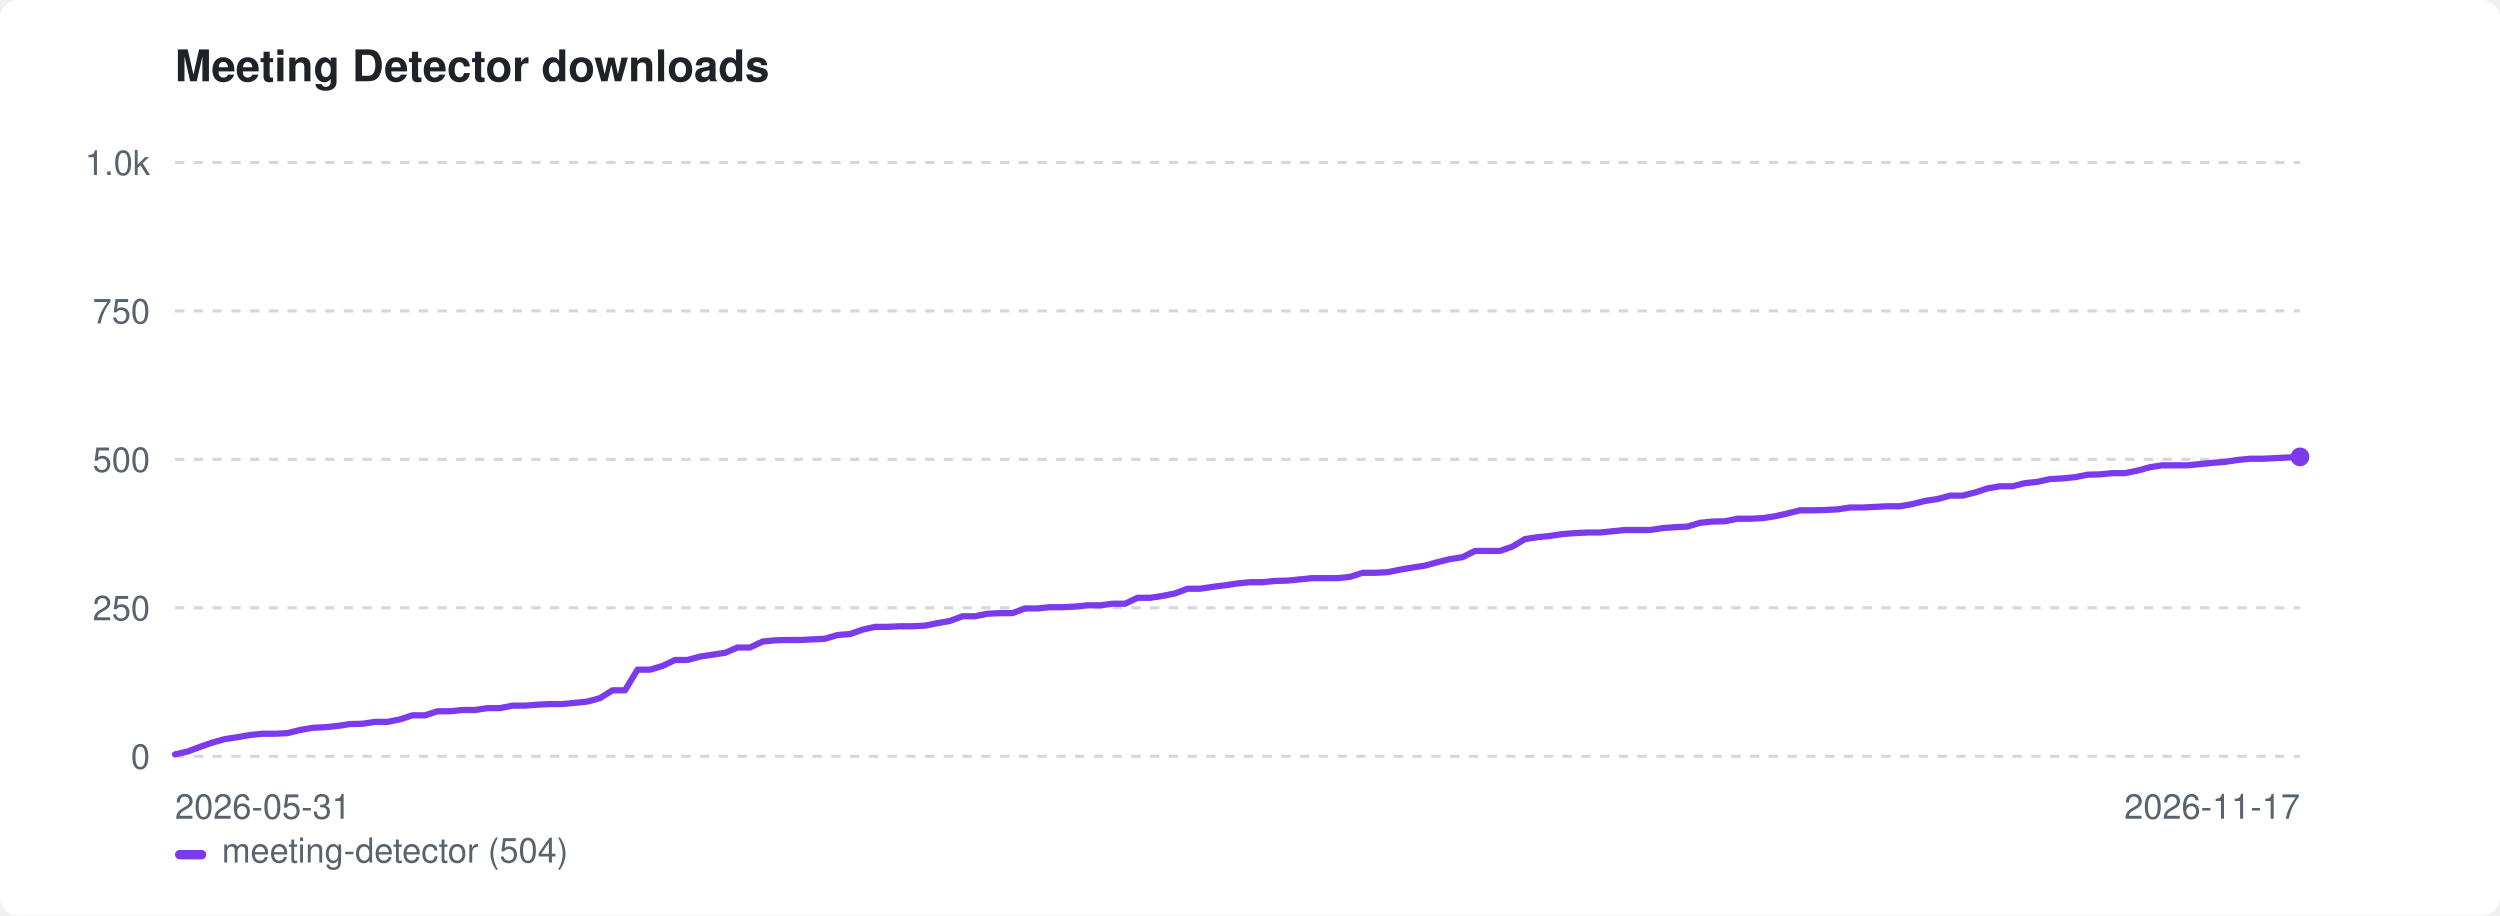
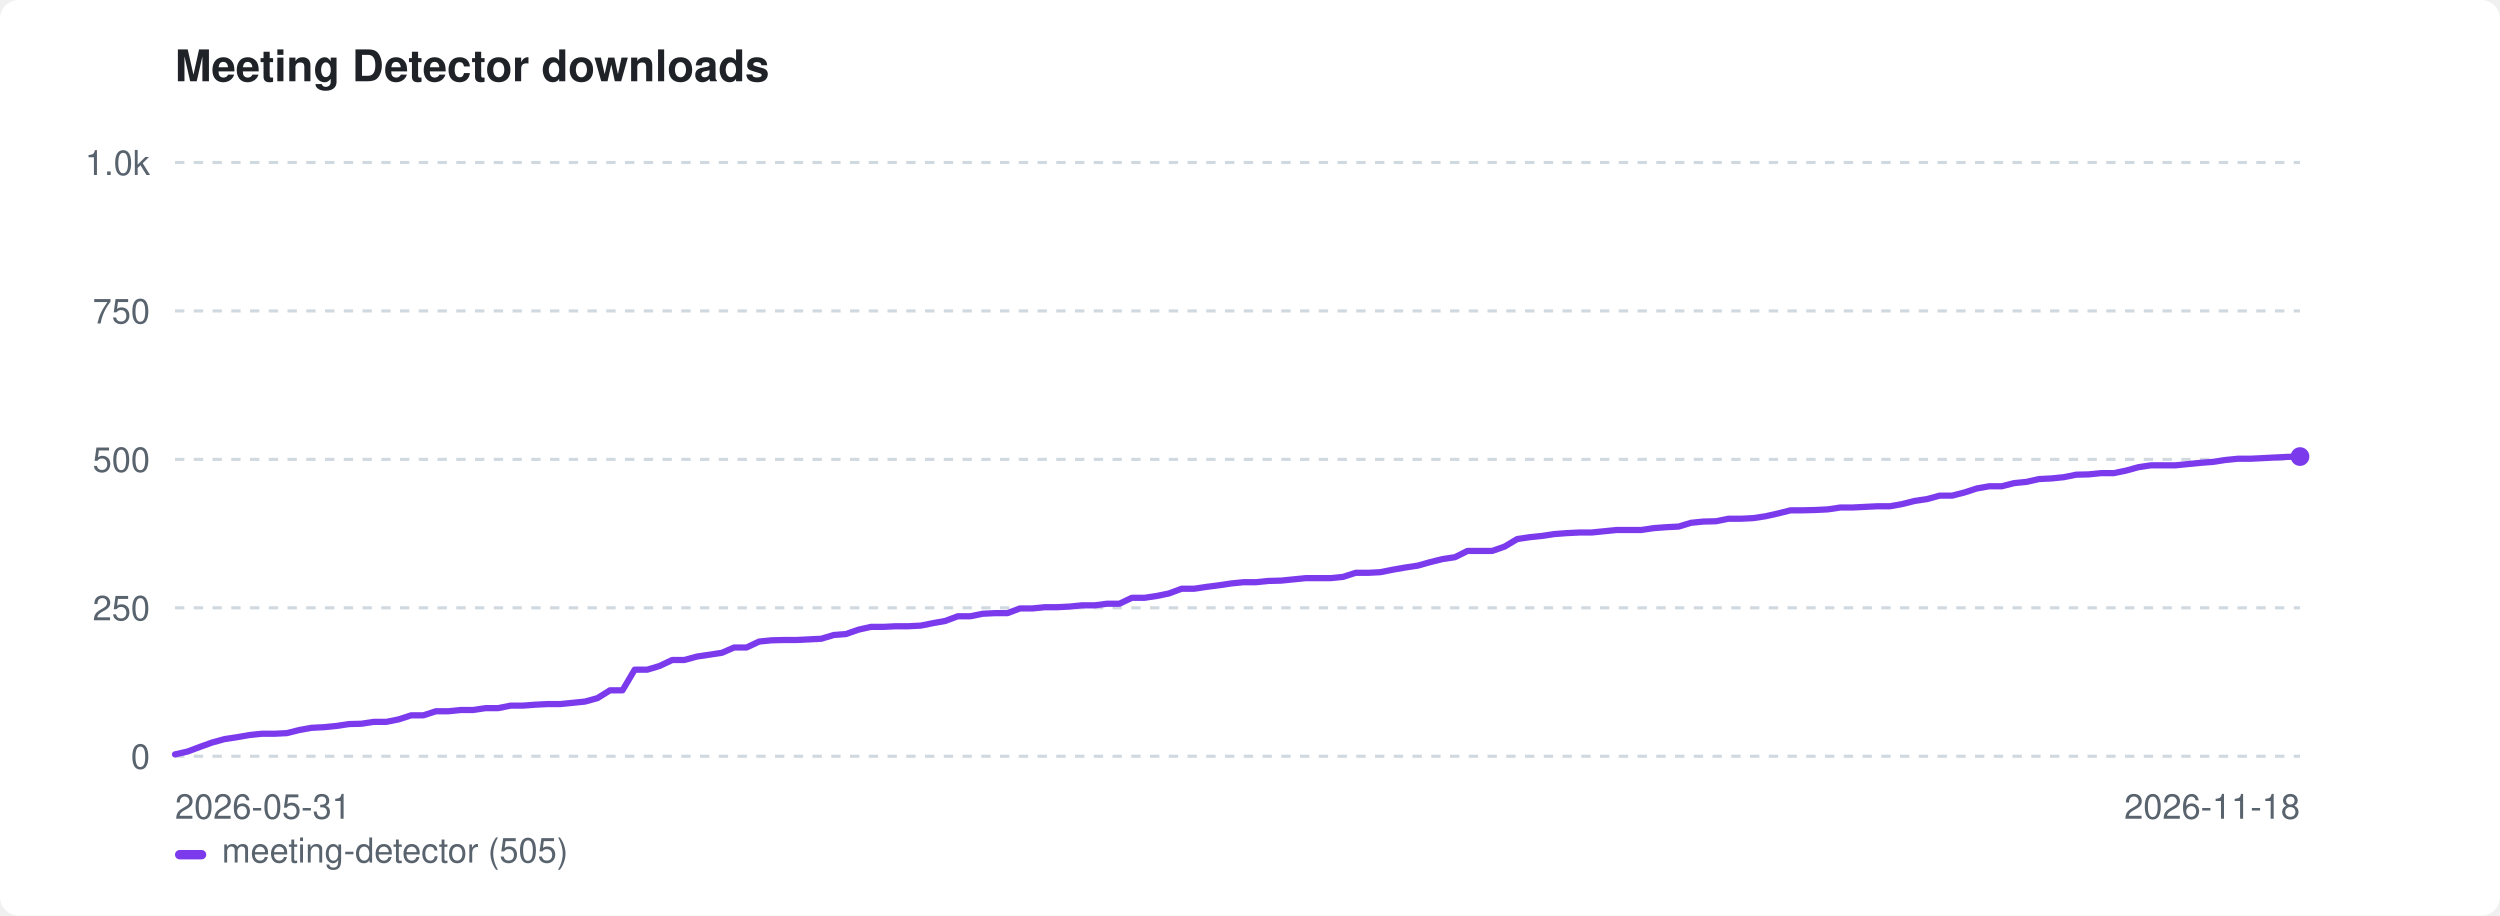
<svg xmlns="http://www.w3.org/2000/svg" width="800" height="293" viewBox="0 0 800 293" role="img" aria-label="Meeting Detector downloads">
  <style>:root{color-scheme:light dark}.bg{fill:#ffffff}.fg{fill:#1f2328}.mut{fill:#59636e}.grid{stroke:#d1d9e0}@media(prefers-color-scheme:dark){.bg{fill:#0d1117}.fg{fill:#e6edf3}.mut{fill:#9198a1}.grid{stroke:#30363d}}</style>
  <rect class="bg" width="800" height="293" rx="6" />
  <text class="fg" x="56" y="26" font-family="-apple-system,BlinkMacSystemFont,'Segoe UI',Helvetica,Arial,sans-serif" font-size="14" font-weight="600">Meeting Detector downloads</text>
  <line class="grid" x1="56" y1="242.0" x2="736" y2="242.0" stroke-width="1" stroke-dasharray="3 3" />
  <text class="mut" x="48" y="246.0" font-family="-apple-system,BlinkMacSystemFont,'Segoe UI',Helvetica,Arial,sans-serif" font-size="11" text-anchor="end">0</text>
  <line class="grid" x1="56" y1="194.5" x2="736" y2="194.5" stroke-width="1" stroke-dasharray="3 3" />
  <text class="mut" x="48" y="198.5" font-family="-apple-system,BlinkMacSystemFont,'Segoe UI',Helvetica,Arial,sans-serif" font-size="11" text-anchor="end">250</text>
  <line class="grid" x1="56" y1="147.0" x2="736" y2="147.0" stroke-width="1" stroke-dasharray="3 3" />
  <text class="mut" x="48" y="151.0" font-family="-apple-system,BlinkMacSystemFont,'Segoe UI',Helvetica,Arial,sans-serif" font-size="11" text-anchor="end">500</text>
  <line class="grid" x1="56" y1="99.5" x2="736" y2="99.5" stroke-width="1" stroke-dasharray="3 3" />
  <text class="mut" x="48" y="103.5" font-family="-apple-system,BlinkMacSystemFont,'Segoe UI',Helvetica,Arial,sans-serif" font-size="11" text-anchor="end">750</text>
  <line class="grid" x1="56" y1="52.0" x2="736" y2="52.0" stroke-width="1" stroke-dasharray="3 3" />
  <text class="mut" x="48" y="56.0" font-family="-apple-system,BlinkMacSystemFont,'Segoe UI',Helvetica,Arial,sans-serif" font-size="11" text-anchor="end">1.0k</text>
  <text class="mut" x="56" y="262" font-family="-apple-system,BlinkMacSystemFont,'Segoe UI',Helvetica,Arial,sans-serif" font-size="11">2026-05-31</text>
-   <text class="mut" x="736" y="262" font-family="-apple-system,BlinkMacSystemFont,'Segoe UI',Helvetica,Arial,sans-serif" font-size="11" text-anchor="end">2026-11-17</text>
-   <path d="M56.0 241.4 L60.0 240.5 L64.0 239.0 L68.0 237.6 L72.0 236.5 L76.0 235.9 L80.0 235.2 L84.0 234.8 L88.0 234.8 L92.0 234.6 L96.0 233.6 L100.0 232.9 L104.0 232.7 L108.0 232.3 L112.0 231.7 L116.0 231.6 L120.0 231.0 L124.0 231.0 L128.0 230.2 L132.0 228.9 L136.0 228.9 L140.0 227.6 L144.0 227.6 L148.0 227.2 L152.0 227.2 L156.0 226.6 L160.0 226.6 L164.0 225.8 L168.0 225.8 L172.0 225.5 L176.0 225.3 L180.0 225.3 L184.0 224.9 L188.0 224.5 L192.0 223.4 L196.0 220.9 L200.0 220.9 L204.0 214.3 L208.0 214.3 L212.0 213.1 L216.0 211.2 L220.0 211.2 L224.0 210.1 L228.0 209.5 L232.0 208.9 L236.0 207.2 L240.0 207.2 L244.0 205.3 L248.0 204.9 L252.0 204.8 L256.0 204.8 L260.0 204.6 L264.0 204.4 L268.0 203.2 L272.0 202.9 L276.0 201.5 L280.0 200.6 L284.0 200.6 L288.0 200.4 L292.0 200.4 L296.0 200.2 L300.0 199.4 L304.0 198.7 L308.0 197.2 L312.0 197.2 L316.0 196.4 L320.0 196.2 L324.0 196.2 L328.0 194.7 L332.0 194.7 L336.0 194.3 L340.0 194.3 L344.0 194.1 L348.0 193.7 L352.0 193.7 L356.0 193.2 L360.0 193.2 L364.0 191.3 L368.0 191.3 L372.0 190.7 L376.0 189.9 L380.0 188.4 L384.0 188.4 L388.0 187.8 L392.0 187.3 L396.0 186.7 L400.0 186.3 L404.0 186.3 L408.0 185.9 L412.0 185.8 L416.0 185.4 L420.0 185.0 L424.0 185.0 L428.0 185.0 L432.0 184.6 L436.0 183.3 L440.0 183.3 L444.0 183.1 L448.0 182.3 L452.0 181.6 L456.0 181.0 L460.0 179.9 L464.0 178.9 L468.0 178.3 L472.0 176.3 L476.0 176.3 L480.0 176.3 L484.0 174.9 L488.0 172.5 L492.0 171.9 L496.0 171.5 L500.0 170.9 L504.0 170.6 L508.0 170.4 L512.0 170.4 L516.0 170.0 L520.0 169.6 L524.0 169.6 L528.0 169.6 L532.0 169.0 L536.0 168.7 L540.0 168.5 L544.0 167.3 L548.0 166.9 L552.0 166.8 L556.0 166.0 L560.0 166.0 L564.0 165.8 L568.0 165.2 L572.0 164.3 L576.0 163.3 L580.0 163.3 L584.0 163.2 L588.0 163.0 L592.0 162.4 L596.0 162.4 L600.0 162.2 L604.0 162.0 L608.0 162.0 L612.0 161.3 L616.0 160.3 L620.0 159.7 L624.0 158.6 L628.0 158.6 L632.0 157.6 L636.0 156.3 L640.0 155.6 L644.0 155.6 L648.0 154.6 L652.0 154.2 L656.0 153.3 L660.0 153.1 L664.0 152.7 L668.0 151.9 L672.0 151.8 L676.0 151.4 L680.0 151.4 L684.0 150.6 L688.0 149.5 L692.0 148.9 L696.0 148.9 L700.0 148.9 L704.0 148.5 L708.0 148.1 L712.0 147.8 L716.0 147.2 L720.0 146.8 L724.0 146.8 L728.0 146.6 L732.0 146.4 L736.0 146.2" fill="none" stroke="#7c3aed" stroke-width="2" stroke-linejoin="round" stroke-linecap="round" />
-   <circle cx="736.0" cy="146.2" r="3" fill="#7c3aed" />
+   <text class="mut" x="736" y="262" font-family="-apple-system,BlinkMacSystemFont,'Segoe UI',Helvetica,Arial,sans-serif" font-size="11" text-anchor="end">2026-11-18</text>
+   <path d="M56.0 241.4 L60.0 240.5 L64.0 239.0 L67.9 237.6 L71.9 236.5 L75.9 235.9 L79.9 235.2 L83.8 234.8 L87.8 234.8 L91.8 234.6 L95.8 233.6 L99.7 232.9 L103.7 232.7 L107.7 232.3 L111.7 231.7 L115.6 231.6 L119.6 231.0 L123.6 231.0 L127.6 230.2 L131.6 228.9 L135.5 228.9 L139.5 227.6 L143.5 227.6 L147.5 227.2 L151.4 227.2 L155.4 226.6 L159.4 226.6 L163.4 225.8 L167.3 225.8 L171.3 225.5 L175.3 225.3 L179.3 225.3 L183.3 224.9 L187.2 224.5 L191.2 223.4 L195.2 220.9 L199.2 220.9 L203.1 214.3 L207.1 214.3 L211.1 213.1 L215.1 211.2 L219.0 211.2 L223.0 210.1 L227.0 209.5 L231.0 208.9 L234.9 207.2 L238.9 207.2 L242.9 205.3 L246.9 204.9 L250.9 204.8 L254.8 204.8 L258.8 204.6 L262.8 204.4 L266.8 203.2 L270.7 202.9 L274.7 201.5 L278.7 200.6 L282.7 200.6 L286.6 200.4 L290.6 200.4 L294.6 200.2 L298.6 199.4 L302.5 198.7 L306.5 197.2 L310.5 197.2 L314.5 196.4 L318.5 196.2 L322.4 196.2 L326.4 194.7 L330.4 194.7 L334.4 194.3 L338.3 194.3 L342.3 194.1 L346.3 193.7 L350.3 193.7 L354.2 193.2 L358.2 193.2 L362.2 191.3 L366.2 191.3 L370.2 190.7 L374.1 189.9 L378.1 188.4 L382.1 188.4 L386.1 187.8 L390.0 187.3 L394.0 186.7 L398.0 186.3 L402.0 186.3 L405.9 185.9 L409.9 185.8 L413.9 185.4 L417.9 185.0 L421.8 185.0 L425.8 185.0 L429.8 184.6 L433.8 183.3 L437.8 183.3 L441.7 183.1 L445.7 182.3 L449.7 181.6 L453.7 181.0 L457.6 179.9 L461.6 178.9 L465.6 178.3 L469.6 176.3 L473.5 176.3 L477.5 176.3 L481.5 174.9 L485.5 172.5 L489.5 171.9 L493.4 171.5 L497.4 170.9 L501.4 170.6 L505.4 170.4 L509.3 170.4 L513.3 170.0 L517.3 169.6 L521.3 169.6 L525.2 169.6 L529.2 169.0 L533.2 168.7 L537.2 168.5 L541.1 167.3 L545.1 166.9 L549.1 166.8 L553.1 166.0 L557.1 166.0 L561.0 165.8 L565.0 165.2 L569.0 164.3 L573.0 163.3 L576.9 163.3 L580.9 163.2 L584.9 163.0 L588.9 162.4 L592.8 162.4 L596.8 162.2 L600.8 162.0 L604.8 162.0 L608.7 161.3 L612.7 160.3 L616.7 159.7 L620.7 158.6 L624.7 158.6 L628.6 157.6 L632.6 156.3 L636.6 155.6 L640.6 155.6 L644.5 154.6 L648.5 154.2 L652.5 153.3 L656.5 153.1 L660.4 152.7 L664.4 151.9 L668.4 151.8 L672.4 151.4 L676.4 151.4 L680.3 150.6 L684.3 149.5 L688.3 148.9 L692.3 148.9 L696.2 148.9 L700.2 148.5 L704.2 148.1 L708.2 147.8 L712.1 147.2 L716.1 146.8 L720.1 146.8 L724.1 146.6 L728.0 146.4 L732.0 146.2 L736.0 146.1" fill="none" stroke="#7c3aed" stroke-width="2" stroke-linejoin="round" stroke-linecap="round" />
+   <circle cx="736.0" cy="146.1" r="3" fill="#7c3aed" />
  <rect x="56" y="272" width="10" height="3" rx="1.5" fill="#7c3aed" />
-   <text class="mut" x="71" y="276" font-family="-apple-system,BlinkMacSystemFont,'Segoe UI',Helvetica,Arial,sans-serif" font-size="11">meeting-detector (504)</text>
+   <text class="mut" x="71" y="276" font-family="-apple-system,BlinkMacSystemFont,'Segoe UI',Helvetica,Arial,sans-serif" font-size="11">meeting-detector (505)</text>
</svg>
